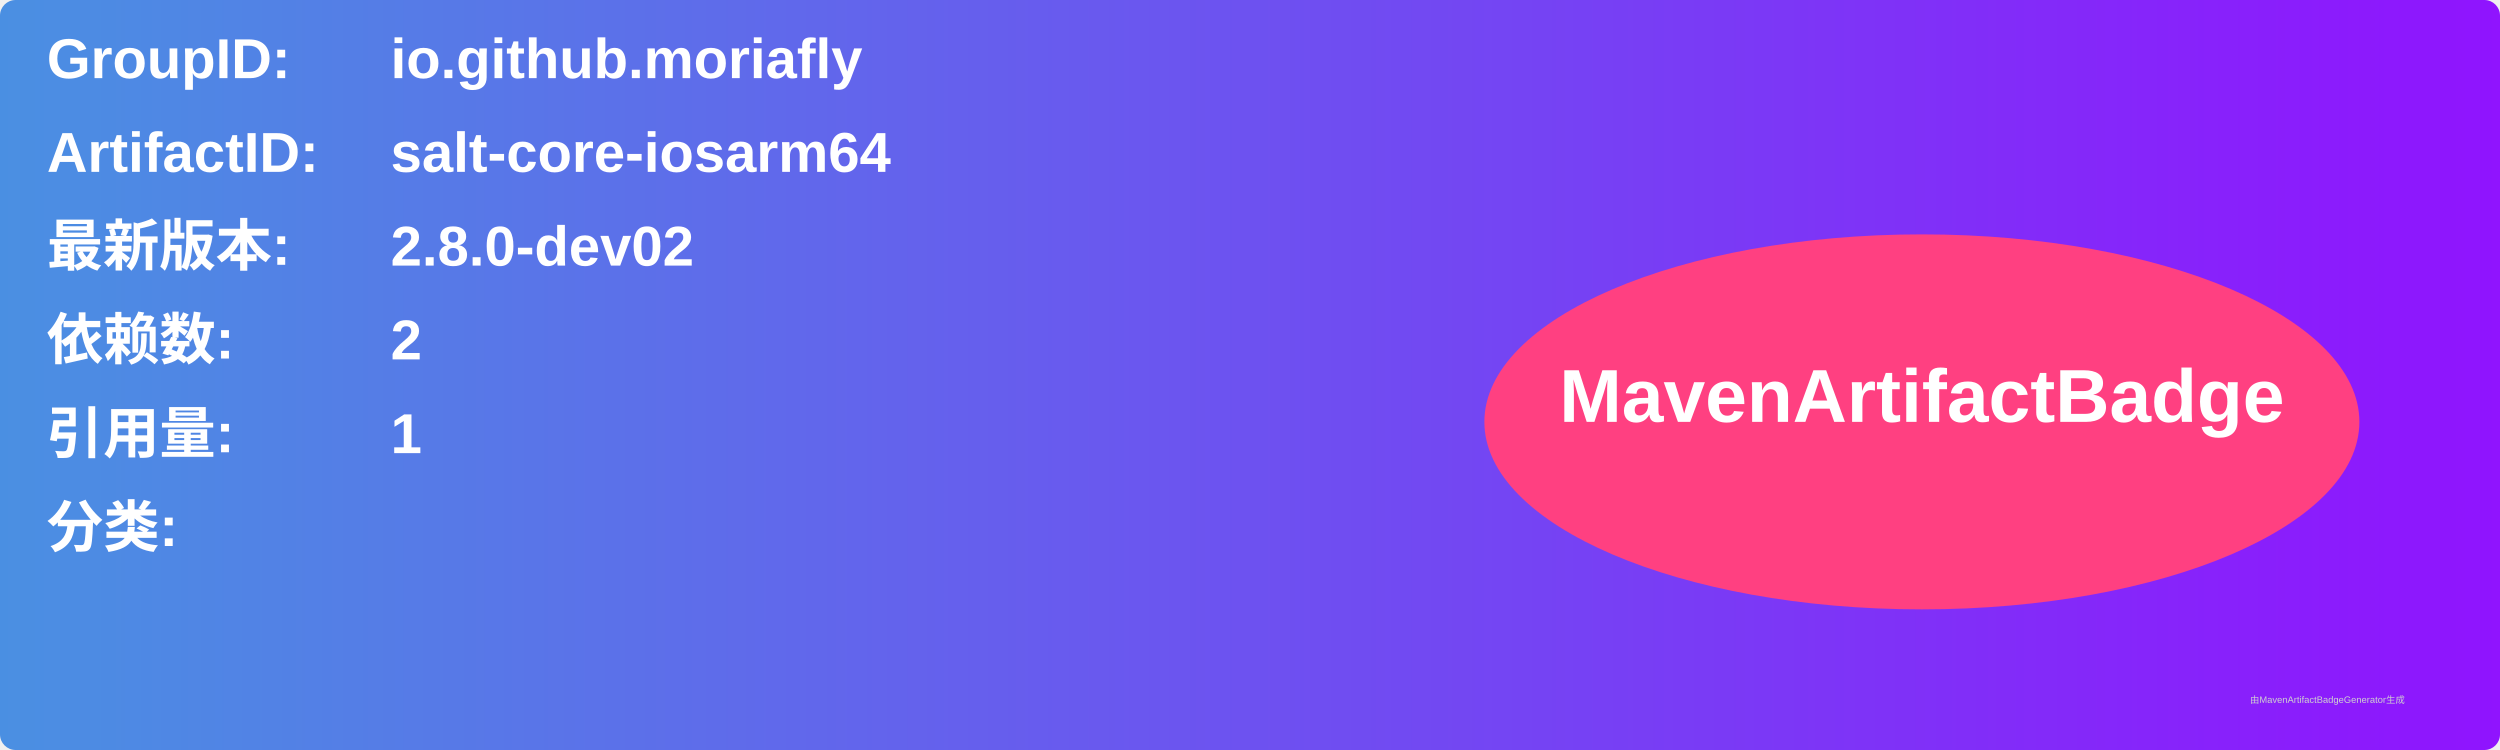
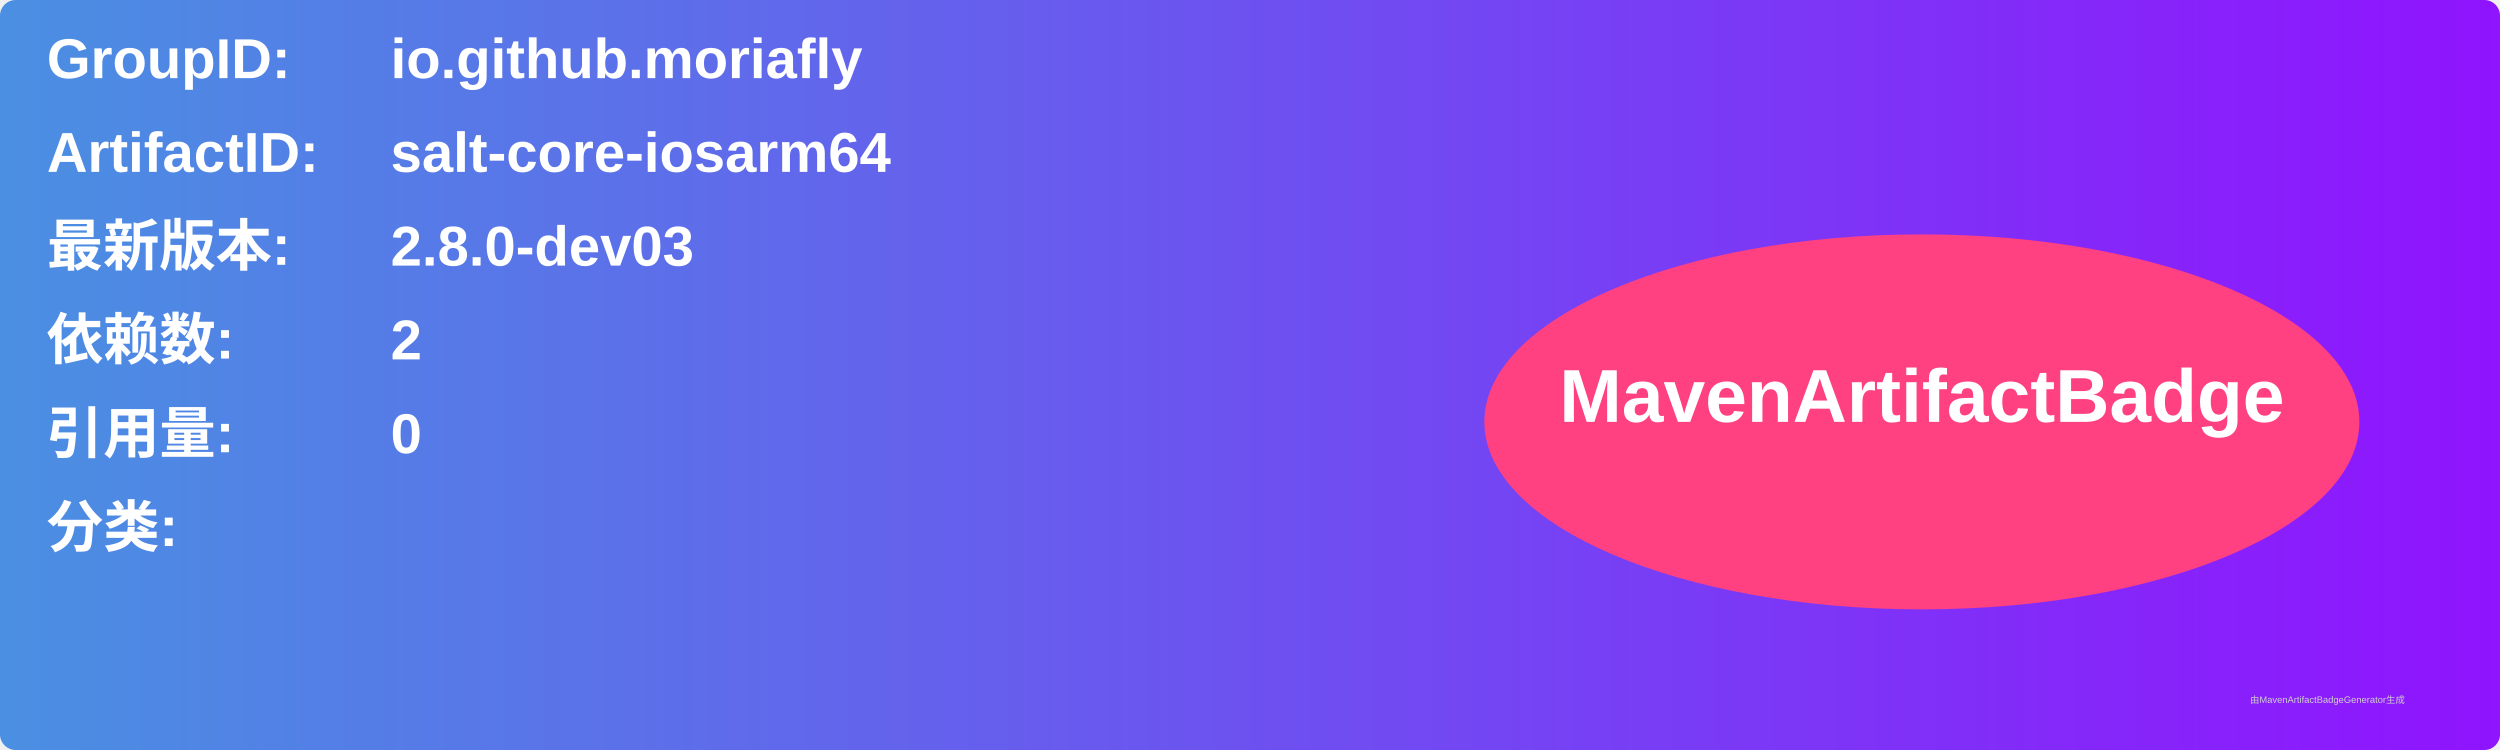
<svg xmlns="http://www.w3.org/2000/svg" width="800" height="240" viewBox="0 0 800 240">
  <linearGradient id="grad" x1="0%" y1="0%" x2="100%" y2="0%">
    <stop offset="0%" stop-color="#4a90e2" />
    <stop offset="100%" stop-color="#9013fe" />
  </linearGradient>
  <rect width="100%" height="100%" rx="5" ry="5" fill="url(#grad)" />
  <g transform="translate(15, 15)">
    <text x="0" y="10" font-family="Arial" font-size="18" fill="white" font-weight="bold" width="260">GroupID:</text>
    <text x="110" y="10" font-family="Arial" font-size="18" fill="white" font-weight="bold" width="460">io.github.moriafly</text>
    <text x="0" y="40" font-family="Arial" font-size="18" fill="white" font-weight="bold" width="260">ArtifactID:</text>
    <text x="110" y="40" font-family="Arial" font-size="18" fill="white" font-weight="bold" width="460">salt-core-iosarm64</text>
    <text x="0" y="70" font-family="Arial" font-size="18" fill="white" font-weight="bold">最新版本:</text>
    <text x="110" y="70" font-family="Arial" font-size="18" fill="white" font-weight="bold">
-       <tspan font-weight="bold">2.8.0-dev02</tspan>
+       <tspan font-weight="bold">2.8.0-dev03</tspan>
    </text>
    <text x="0" y="100" font-family="Arial" font-size="18" fill="white" font-weight="bold">依赖数: </text>
    <text x="110" y="100" font-family="Arial" font-size="18" fill="white">
      <tspan font-weight="bold">2</tspan>
    </text>
    <text x="0" y="130" font-family="Arial" font-size="18" fill="white" font-weight="bold">引用量: </text>
    <text x="110" y="130" font-family="Arial" font-size="18" fill="white">
-       <tspan font-weight="bold">1</tspan>
+       <tspan font-weight="bold">0</tspan>
    </text>
    <text x="0" y="160" font-family="Arial" font-size="18" fill="white" font-weight="bold">分类:</text>
    <text x="10" y="190" font-family="Arial" font-size="10" fill="white">
      <tspan font-weight="bold" />
    </text>
    <ellipse cx="600" cy="120" rx="140" ry="60" fill="#ff4081" />
    <text x="600" y="120" text-anchor="middle" font-family="Arial" font-size="24" fill="white" font-weight="bold">MavenArtifactBadge</text>
  </g>
  <text x="720" y="225" font-family="Arial" font-size="3" fill="#d0d0d0">由MavenArtifactBadgeGenerator生成</text>
</svg>
